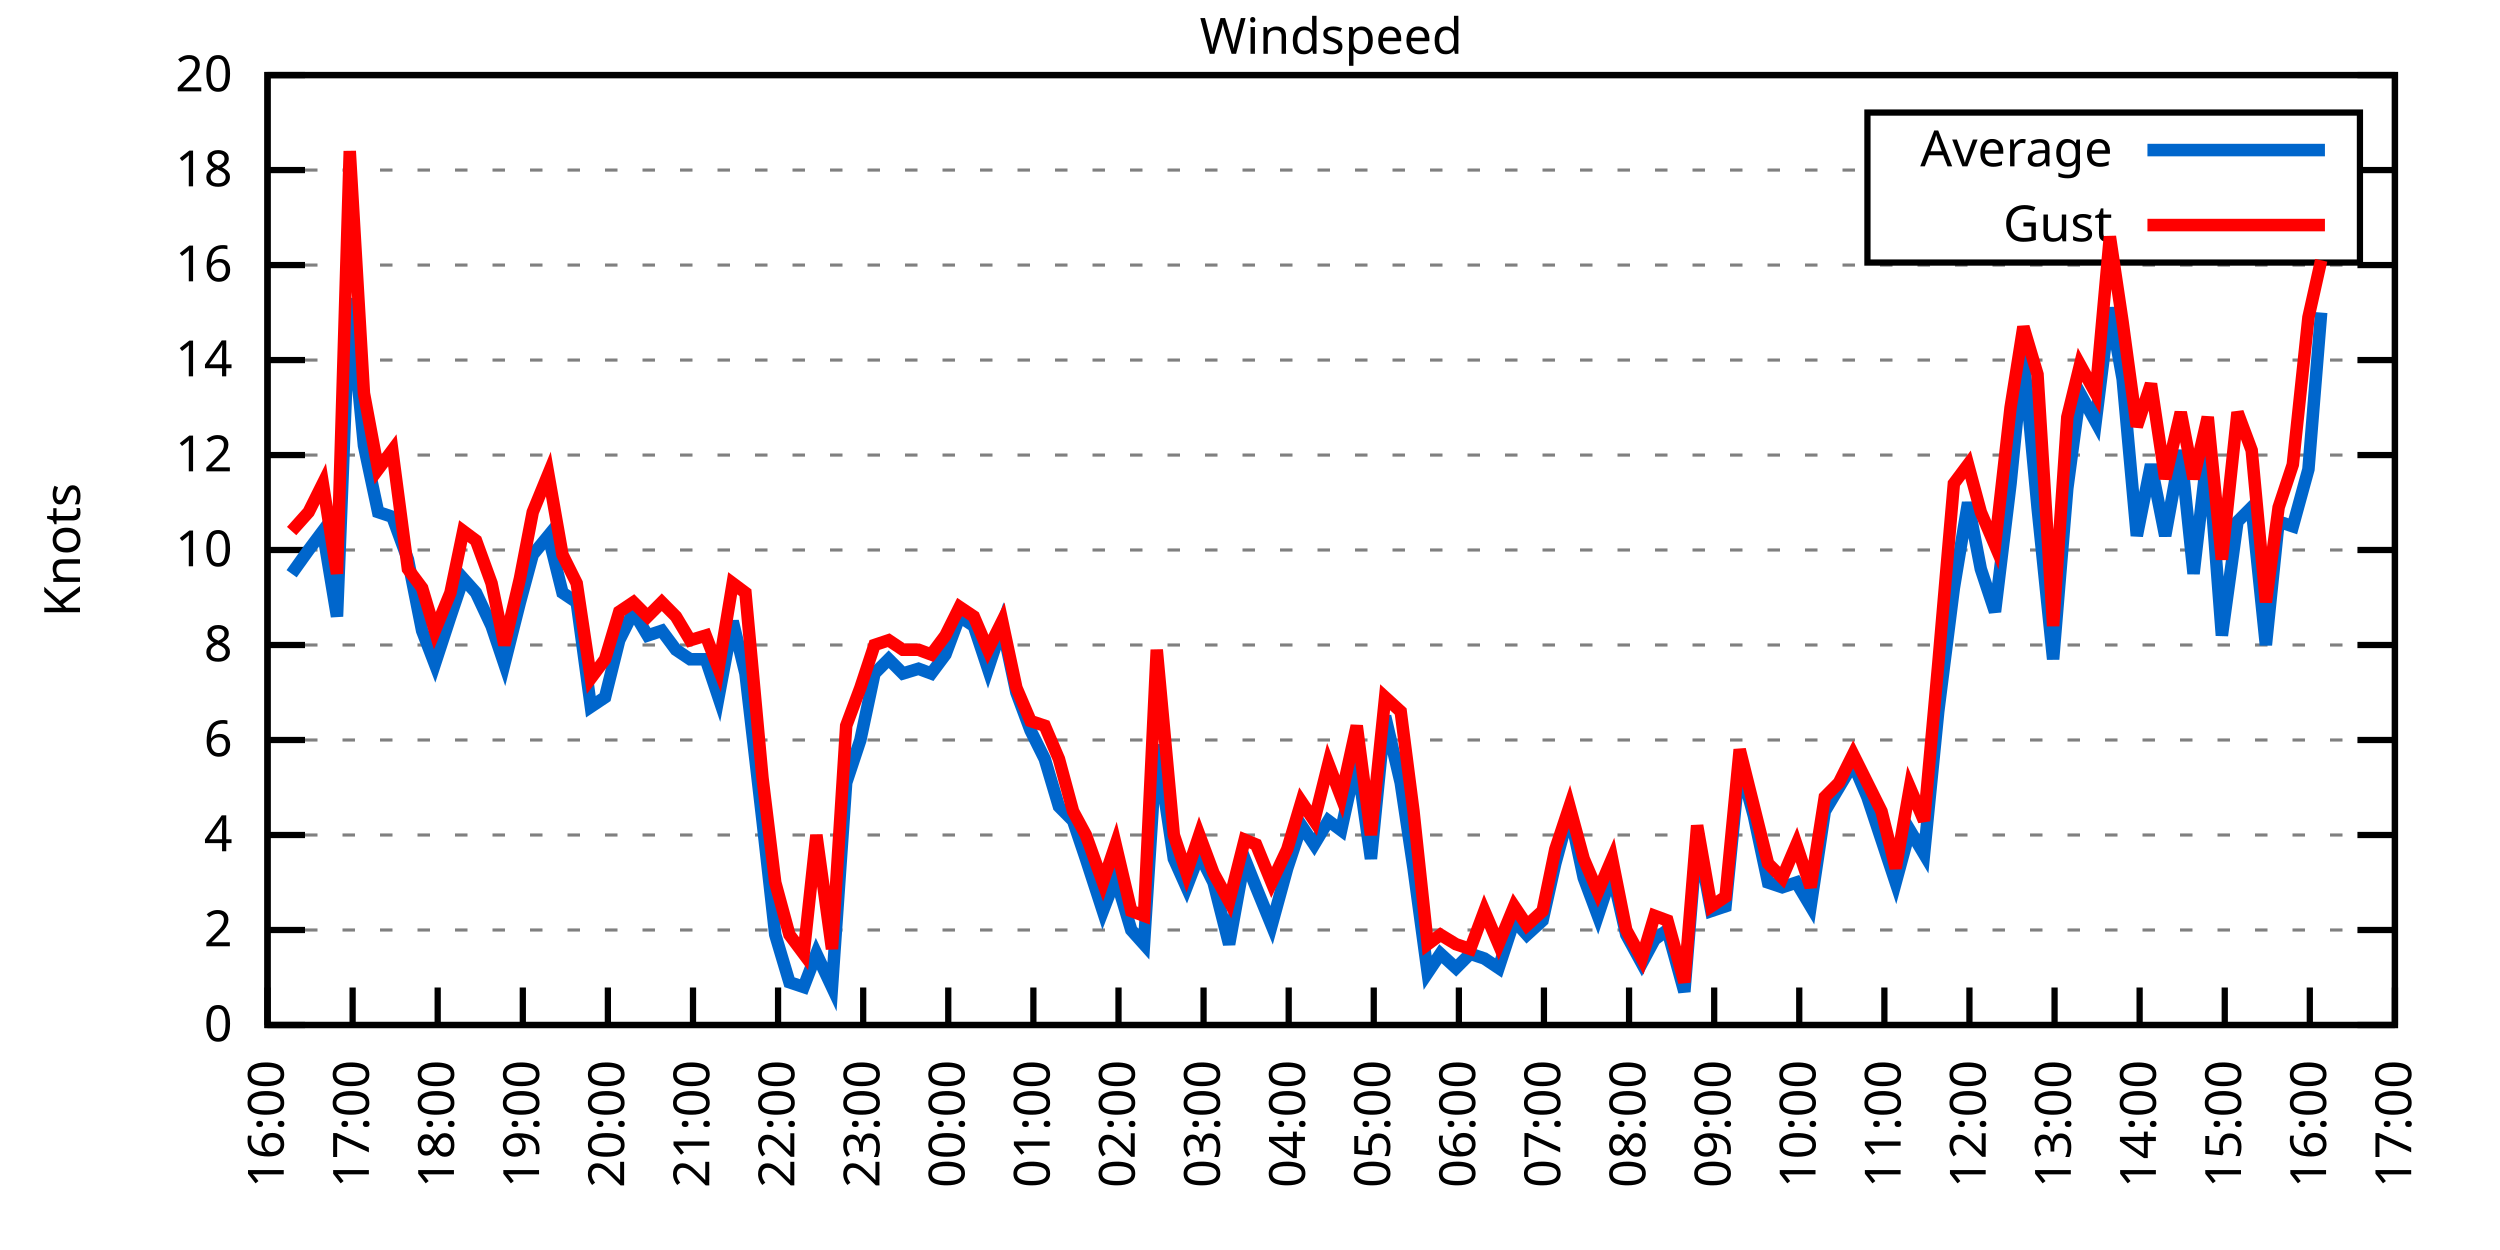
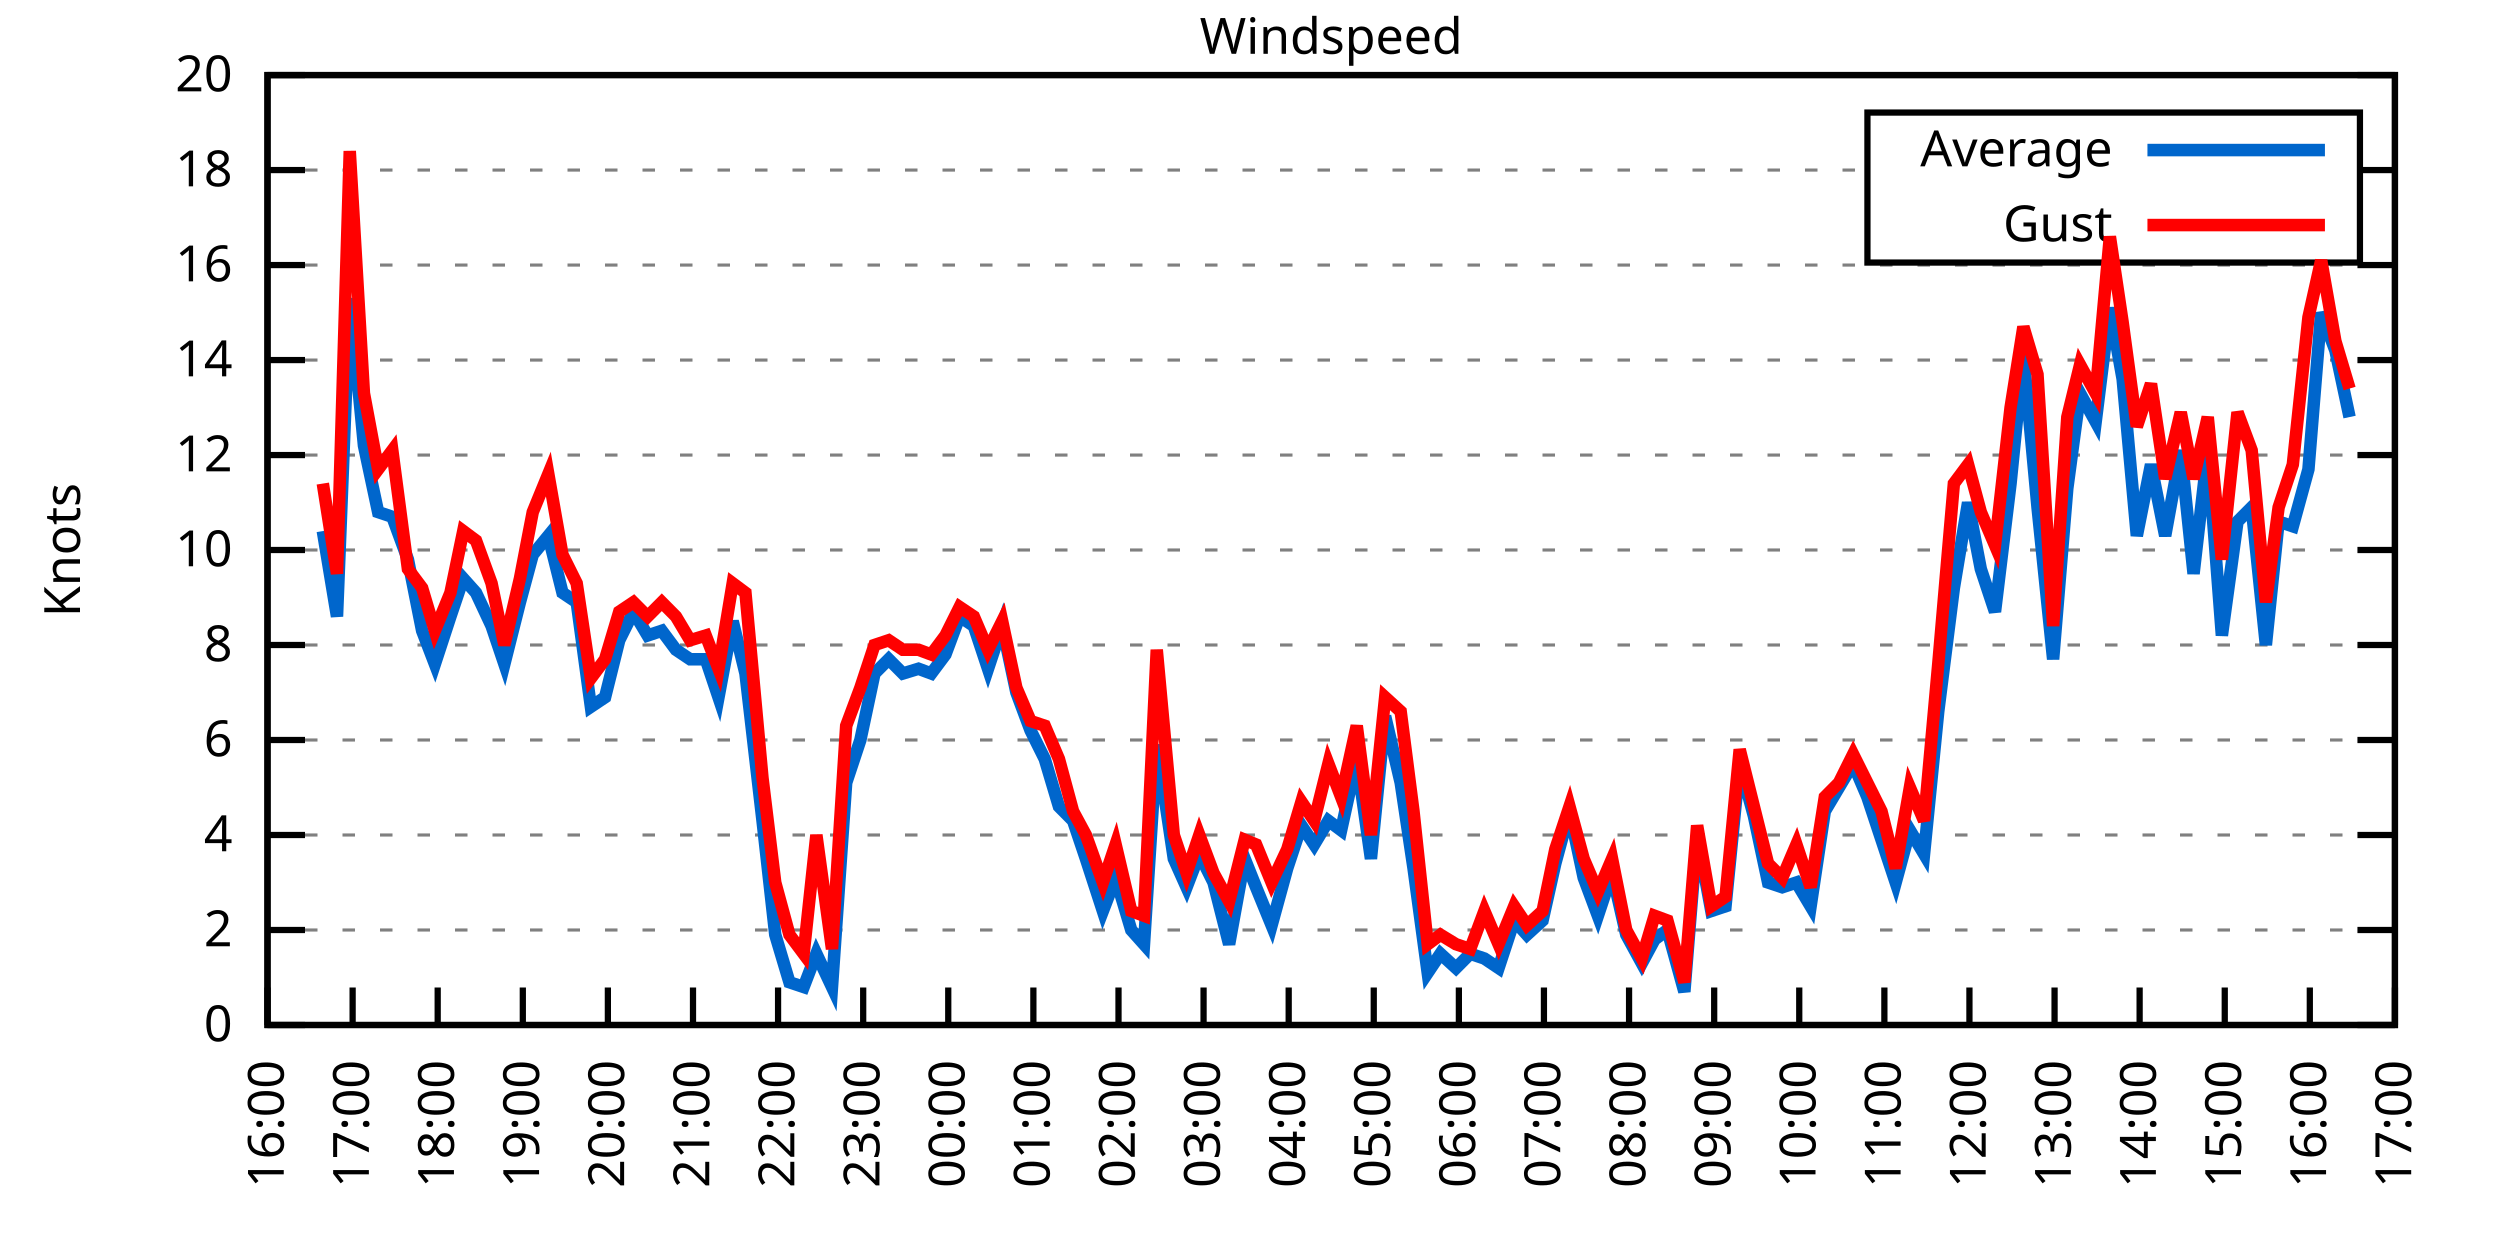
<svg xmlns="http://www.w3.org/2000/svg" xmlns:xlink="http://www.w3.org/1999/xlink" width="400" height="200" viewBox="0 0 400 200">
  <g id="gnuplot_canvas">
    <rect x="0" y="0" width="400" height="200" fill="none" />
    <defs>
      <circle id="gpDot" r="0.5" stroke-width="0.5" stroke="currentColor" />
      <path id="gpPt0" stroke-width="0.333" stroke="currentColor" d="M-1,0 h2 M0,-1 v2" />
      <path id="gpPt1" stroke-width="0.333" stroke="currentColor" d="M-1,-1 L1,1 M1,-1 L-1,1" />
      <path id="gpPt2" stroke-width="0.333" stroke="currentColor" d="M-1,0 L1,0 M0,-1 L0,1 M-1,-1 L1,1 M-1,1 L1,-1" />
      <rect id="gpPt3" stroke-width="0.333" stroke="currentColor" x="-1" y="-1" width="2" height="2" />
      <rect id="gpPt4" stroke-width="0.333" stroke="currentColor" fill="currentColor" x="-1" y="-1" width="2" height="2" />
      <circle id="gpPt5" stroke-width="0.333" stroke="currentColor" cx="0" cy="0" r="1" />
      <use xlink:href="#gpPt5" id="gpPt6" fill="currentColor" stroke="none" />
      <path id="gpPt7" stroke-width="0.333" stroke="currentColor" d="M0,-1.33 L-1.33,0.67 L1.33,0.67 z" />
      <use xlink:href="#gpPt7" id="gpPt8" fill="currentColor" stroke="none" />
      <use xlink:href="#gpPt7" id="gpPt9" stroke="currentColor" transform="rotate(180)" />
      <use xlink:href="#gpPt9" id="gpPt10" fill="currentColor" stroke="none" />
      <use xlink:href="#gpPt3" id="gpPt11" stroke="currentColor" transform="rotate(45)" />
      <use xlink:href="#gpPt11" id="gpPt12" fill="currentColor" stroke="none" />
      <path id="gpPt13" stroke-width="0.333" stroke="currentColor" d="M0,1.330 L1.265,0.411 L0.782,-1.067 L-0.782,-1.076 L-1.265,0.411 z" />
      <use xlink:href="#gpPt13" id="gpPt14" fill="currentColor" stroke="none" />
      <filter id="textbox" filterUnits="objectBoundingBox" x="0" y="0" height="1" width="1">
        <feFlood flood-color="white" flood-opacity="1" result="bgnd" />
        <feComposite in="SourceGraphic" in2="bgnd" operator="atop" />
      </filter>
      <filter id="greybox" filterUnits="objectBoundingBox" x="0" y="0" height="1" width="1">
        <feFlood flood-color="lightgrey" flood-opacity="1" result="grey" />
        <feComposite in="SourceGraphic" in2="grey" operator="atop" />
      </filter>
    </defs>
    <g fill="none" color="white" stroke="currentColor" stroke-width="1.00" stroke-linecap="butt" stroke-linejoin="miter">
</g>
    <g fill="none" color="black" stroke="currentColor" stroke-width="1.00" stroke-linecap="butt" stroke-linejoin="miter">
      <g stroke="none" shape-rendering="crispEdges">
        <polygon fill="rgb(255, 255, 255)" points="42.80,164.00 383.18,164.00 383.18,12.02 42.80,12.02 " />
      </g>
    </g>
    <g fill="none" color="black" stroke="currentColor" stroke-width="1.00" stroke-linecap="butt" stroke-linejoin="miter">
</g>
    <g fill="none" color="black" stroke="black" stroke-width="0.50" stroke-linecap="butt" stroke-linejoin="miter">
</g>
    <g fill="none" color="gray" stroke="currentColor" stroke-width="0.50" stroke-linecap="butt" stroke-linejoin="miter">
      <path stroke="gray" stroke-dasharray="2,4" class="gridline" d="M42.80,164.00 L383.19,164.00  " />
    </g>
    <g fill="none" color="gray" stroke="gray" stroke-width="1.00" stroke-linecap="butt" stroke-linejoin="miter">
</g>
    <g fill="none" color="black" stroke="currentColor" stroke-width="1.00" stroke-linecap="butt" stroke-linejoin="miter">
      <path stroke="black" d="M42.80,164.00 L48.80,164.00 M383.19,164.00 L377.19,164.00  " />
      <g transform="translate(37.20,166.60)" stroke="none" fill="black" font-family="Sans" font-size="8.00" text-anchor="end">
        <text>
          <tspan font-family="Sans"> 0</tspan>
        </text>
      </g>
    </g>
    <g fill="none" color="black" stroke="currentColor" stroke-width="1.00" stroke-linecap="butt" stroke-linejoin="miter">
</g>
    <g fill="none" color="black" stroke="black" stroke-width="0.50" stroke-linecap="butt" stroke-linejoin="miter">
</g>
    <g fill="none" color="gray" stroke="currentColor" stroke-width="0.50" stroke-linecap="butt" stroke-linejoin="miter">
      <path stroke="gray" stroke-dasharray="2,4" class="gridline" d="M42.80,148.80 L383.19,148.80  " />
    </g>
    <g fill="none" color="gray" stroke="gray" stroke-width="1.00" stroke-linecap="butt" stroke-linejoin="miter">
</g>
    <g fill="none" color="black" stroke="currentColor" stroke-width="1.00" stroke-linecap="butt" stroke-linejoin="miter">
      <path stroke="black" d="M42.80,148.80 L48.80,148.80 M383.19,148.80 L377.19,148.80  " />
      <g transform="translate(37.20,151.40)" stroke="none" fill="black" font-family="Sans" font-size="8.00" text-anchor="end">
        <text>
          <tspan font-family="Sans"> 2</tspan>
        </text>
      </g>
    </g>
    <g fill="none" color="black" stroke="currentColor" stroke-width="1.00" stroke-linecap="butt" stroke-linejoin="miter">
</g>
    <g fill="none" color="black" stroke="black" stroke-width="0.50" stroke-linecap="butt" stroke-linejoin="miter">
</g>
    <g fill="none" color="gray" stroke="currentColor" stroke-width="0.50" stroke-linecap="butt" stroke-linejoin="miter">
      <path stroke="gray" stroke-dasharray="2,4" class="gridline" d="M42.80,133.60 L383.19,133.60  " />
    </g>
    <g fill="none" color="gray" stroke="gray" stroke-width="1.00" stroke-linecap="butt" stroke-linejoin="miter">
</g>
    <g fill="none" color="black" stroke="currentColor" stroke-width="1.00" stroke-linecap="butt" stroke-linejoin="miter">
      <path stroke="black" d="M42.80,133.60 L48.80,133.60 M383.19,133.60 L377.19,133.60  " />
      <g transform="translate(37.20,136.20)" stroke="none" fill="black" font-family="Sans" font-size="8.00" text-anchor="end">
        <text>
          <tspan font-family="Sans"> 4</tspan>
        </text>
      </g>
    </g>
    <g fill="none" color="black" stroke="currentColor" stroke-width="1.00" stroke-linecap="butt" stroke-linejoin="miter">
</g>
    <g fill="none" color="black" stroke="black" stroke-width="0.50" stroke-linecap="butt" stroke-linejoin="miter">
</g>
    <g fill="none" color="gray" stroke="currentColor" stroke-width="0.50" stroke-linecap="butt" stroke-linejoin="miter">
      <path stroke="gray" stroke-dasharray="2,4" class="gridline" d="M42.80,118.40 L383.19,118.40  " />
    </g>
    <g fill="none" color="gray" stroke="gray" stroke-width="1.00" stroke-linecap="butt" stroke-linejoin="miter">
</g>
    <g fill="none" color="black" stroke="currentColor" stroke-width="1.00" stroke-linecap="butt" stroke-linejoin="miter">
      <path stroke="black" d="M42.80,118.40 L48.80,118.40 M383.19,118.40 L377.19,118.40  " />
      <g transform="translate(37.20,121.00)" stroke="none" fill="black" font-family="Sans" font-size="8.00" text-anchor="end">
        <text>
          <tspan font-family="Sans"> 6</tspan>
        </text>
      </g>
    </g>
    <g fill="none" color="black" stroke="currentColor" stroke-width="1.00" stroke-linecap="butt" stroke-linejoin="miter">
</g>
    <g fill="none" color="black" stroke="black" stroke-width="0.50" stroke-linecap="butt" stroke-linejoin="miter">
</g>
    <g fill="none" color="gray" stroke="currentColor" stroke-width="0.50" stroke-linecap="butt" stroke-linejoin="miter">
      <path stroke="gray" stroke-dasharray="2,4" class="gridline" d="M42.80,103.20 L383.19,103.20  " />
    </g>
    <g fill="none" color="gray" stroke="gray" stroke-width="1.00" stroke-linecap="butt" stroke-linejoin="miter">
</g>
    <g fill="none" color="black" stroke="currentColor" stroke-width="1.00" stroke-linecap="butt" stroke-linejoin="miter">
      <path stroke="black" d="M42.80,103.20 L48.80,103.20 M383.19,103.20 L377.19,103.20  " />
      <g transform="translate(37.20,105.80)" stroke="none" fill="black" font-family="Sans" font-size="8.00" text-anchor="end">
        <text>
          <tspan font-family="Sans"> 8</tspan>
        </text>
      </g>
    </g>
    <g fill="none" color="black" stroke="currentColor" stroke-width="1.00" stroke-linecap="butt" stroke-linejoin="miter">
</g>
    <g fill="none" color="black" stroke="black" stroke-width="0.50" stroke-linecap="butt" stroke-linejoin="miter">
</g>
    <g fill="none" color="gray" stroke="currentColor" stroke-width="0.50" stroke-linecap="butt" stroke-linejoin="miter">
      <path stroke="gray" stroke-dasharray="2,4" class="gridline" d="M42.80,88.00 L383.19,88.00  " />
    </g>
    <g fill="none" color="gray" stroke="gray" stroke-width="1.00" stroke-linecap="butt" stroke-linejoin="miter">
</g>
    <g fill="none" color="black" stroke="currentColor" stroke-width="1.00" stroke-linecap="butt" stroke-linejoin="miter">
      <path stroke="black" d="M42.80,88.00 L48.80,88.00 M383.19,88.00 L377.19,88.00  " />
      <g transform="translate(37.20,90.60)" stroke="none" fill="black" font-family="Sans" font-size="8.00" text-anchor="end">
        <text>
          <tspan font-family="Sans"> 10</tspan>
        </text>
      </g>
    </g>
    <g fill="none" color="black" stroke="currentColor" stroke-width="1.00" stroke-linecap="butt" stroke-linejoin="miter">
</g>
    <g fill="none" color="black" stroke="black" stroke-width="0.50" stroke-linecap="butt" stroke-linejoin="miter">
</g>
    <g fill="none" color="gray" stroke="currentColor" stroke-width="0.50" stroke-linecap="butt" stroke-linejoin="miter">
      <path stroke="gray" stroke-dasharray="2,4" class="gridline" d="M42.80,72.81 L383.19,72.81  " />
    </g>
    <g fill="none" color="gray" stroke="gray" stroke-width="1.00" stroke-linecap="butt" stroke-linejoin="miter">
</g>
    <g fill="none" color="black" stroke="currentColor" stroke-width="1.00" stroke-linecap="butt" stroke-linejoin="miter">
      <path stroke="black" d="M42.80,72.81 L48.80,72.81 M383.19,72.81 L377.19,72.81  " />
      <g transform="translate(37.20,75.41)" stroke="none" fill="black" font-family="Sans" font-size="8.00" text-anchor="end">
        <text>
          <tspan font-family="Sans"> 12</tspan>
        </text>
      </g>
    </g>
    <g fill="none" color="black" stroke="currentColor" stroke-width="1.00" stroke-linecap="butt" stroke-linejoin="miter">
</g>
    <g fill="none" color="black" stroke="black" stroke-width="0.50" stroke-linecap="butt" stroke-linejoin="miter">
</g>
    <g fill="none" color="gray" stroke="currentColor" stroke-width="0.50" stroke-linecap="butt" stroke-linejoin="miter">
      <path stroke="gray" stroke-dasharray="2,4" class="gridline" d="M42.80,57.61 L383.19,57.61  " />
    </g>
    <g fill="none" color="gray" stroke="gray" stroke-width="1.00" stroke-linecap="butt" stroke-linejoin="miter">
</g>
    <g fill="none" color="black" stroke="currentColor" stroke-width="1.00" stroke-linecap="butt" stroke-linejoin="miter">
      <path stroke="black" d="M42.80,57.61 L48.80,57.61 M383.19,57.61 L377.19,57.61  " />
      <g transform="translate(37.20,60.21)" stroke="none" fill="black" font-family="Sans" font-size="8.00" text-anchor="end">
        <text>
          <tspan font-family="Sans"> 14</tspan>
        </text>
      </g>
    </g>
    <g fill="none" color="black" stroke="currentColor" stroke-width="1.00" stroke-linecap="butt" stroke-linejoin="miter">
</g>
    <g fill="none" color="black" stroke="black" stroke-width="0.50" stroke-linecap="butt" stroke-linejoin="miter">
</g>
    <g fill="none" color="gray" stroke="currentColor" stroke-width="0.50" stroke-linecap="butt" stroke-linejoin="miter">
      <path stroke="gray" stroke-dasharray="2,4" class="gridline" d="M42.80,42.41 L383.19,42.41  " />
    </g>
    <g fill="none" color="gray" stroke="gray" stroke-width="1.00" stroke-linecap="butt" stroke-linejoin="miter">
</g>
    <g fill="none" color="black" stroke="currentColor" stroke-width="1.00" stroke-linecap="butt" stroke-linejoin="miter">
      <path stroke="black" d="M42.80,42.41 L48.80,42.41 M383.19,42.41 L377.19,42.41  " />
      <g transform="translate(37.20,45.01)" stroke="none" fill="black" font-family="Sans" font-size="8.00" text-anchor="end">
        <text>
          <tspan font-family="Sans"> 16</tspan>
        </text>
      </g>
    </g>
    <g fill="none" color="black" stroke="currentColor" stroke-width="1.00" stroke-linecap="butt" stroke-linejoin="miter">
</g>
    <g fill="none" color="black" stroke="black" stroke-width="0.50" stroke-linecap="butt" stroke-linejoin="miter">
</g>
    <g fill="none" color="gray" stroke="currentColor" stroke-width="0.50" stroke-linecap="butt" stroke-linejoin="miter">
      <path stroke="gray" stroke-dasharray="2,4" class="gridline" d="M42.80,27.21 L298.79,27.21 M377.59,27.21 L383.19,27.21  " />
    </g>
    <g fill="none" color="gray" stroke="gray" stroke-width="1.00" stroke-linecap="butt" stroke-linejoin="miter">
</g>
    <g fill="none" color="black" stroke="currentColor" stroke-width="1.00" stroke-linecap="butt" stroke-linejoin="miter">
      <path stroke="black" d="M42.80,27.21 L48.80,27.21 M383.19,27.21 L377.19,27.21  " />
      <g transform="translate(37.20,29.81)" stroke="none" fill="black" font-family="Sans" font-size="8.00" text-anchor="end">
        <text>
          <tspan font-family="Sans"> 18</tspan>
        </text>
      </g>
    </g>
    <g fill="none" color="black" stroke="currentColor" stroke-width="1.00" stroke-linecap="butt" stroke-linejoin="miter">
</g>
    <g fill="none" color="black" stroke="black" stroke-width="0.50" stroke-linecap="butt" stroke-linejoin="miter">
</g>
    <g fill="none" color="gray" stroke="currentColor" stroke-width="0.50" stroke-linecap="butt" stroke-linejoin="miter">
      <path stroke="gray" stroke-dasharray="2,4" class="gridline" d="M42.80,12.01 L383.19,12.01  " />
    </g>
    <g fill="none" color="gray" stroke="gray" stroke-width="1.00" stroke-linecap="butt" stroke-linejoin="miter">
</g>
    <g fill="none" color="black" stroke="currentColor" stroke-width="1.00" stroke-linecap="butt" stroke-linejoin="miter">
      <path stroke="black" d="M42.80,12.01 L48.80,12.01 M383.19,12.01 L377.19,12.01  " />
      <g transform="translate(37.20,14.61)" stroke="none" fill="black" font-family="Sans" font-size="8.00" text-anchor="end">
        <text>
          <tspan font-family="Sans"> 20</tspan>
        </text>
      </g>
    </g>
    <g fill="none" color="black" stroke="currentColor" stroke-width="1.00" stroke-linecap="butt" stroke-linejoin="miter">
      <path stroke="black" d="M42.80,164.00 L42.80,158.00  " />
      <g transform="translate(45.40,169.60) rotate(270.00)" stroke="none" fill="black" font-family="Sans" font-size="8.00" text-anchor="end">
        <text>
          <tspan font-family="Sans">16:00</tspan>
        </text>
      </g>
    </g>
    <g fill="none" color="black" stroke="currentColor" stroke-width="1.00" stroke-linecap="butt" stroke-linejoin="miter">
      <path stroke="black" d="M56.42,164.00 L56.42,158.00  " />
      <g transform="translate(59.02,169.60) rotate(270.00)" stroke="none" fill="black" font-family="Sans" font-size="8.00" text-anchor="end">
        <text>
          <tspan font-family="Sans">17:00</tspan>
        </text>
      </g>
    </g>
    <g fill="none" color="black" stroke="currentColor" stroke-width="1.00" stroke-linecap="butt" stroke-linejoin="miter">
      <path stroke="black" d="M70.03,164.00 L70.03,158.00  " />
      <g transform="translate(72.63,169.60) rotate(270.00)" stroke="none" fill="black" font-family="Sans" font-size="8.00" text-anchor="end">
        <text>
          <tspan font-family="Sans">18:00</tspan>
        </text>
      </g>
    </g>
    <g fill="none" color="black" stroke="currentColor" stroke-width="1.00" stroke-linecap="butt" stroke-linejoin="miter">
      <path stroke="black" d="M83.65,164.00 L83.65,158.00  " />
      <g transform="translate(86.25,169.60) rotate(270.00)" stroke="none" fill="black" font-family="Sans" font-size="8.00" text-anchor="end">
        <text>
          <tspan font-family="Sans">19:00</tspan>
        </text>
      </g>
    </g>
    <g fill="none" color="black" stroke="currentColor" stroke-width="1.00" stroke-linecap="butt" stroke-linejoin="miter">
      <path stroke="black" d="M97.26,164.00 L97.26,158.00  " />
      <g transform="translate(99.86,169.60) rotate(270.00)" stroke="none" fill="black" font-family="Sans" font-size="8.00" text-anchor="end">
        <text>
          <tspan font-family="Sans">20:00</tspan>
        </text>
      </g>
    </g>
    <g fill="none" color="black" stroke="currentColor" stroke-width="1.00" stroke-linecap="butt" stroke-linejoin="miter">
      <path stroke="black" d="M110.88,164.00 L110.88,158.00  " />
      <g transform="translate(113.48,169.60) rotate(270.00)" stroke="none" fill="black" font-family="Sans" font-size="8.00" text-anchor="end">
        <text>
          <tspan font-family="Sans">21:00</tspan>
        </text>
      </g>
    </g>
    <g fill="none" color="black" stroke="currentColor" stroke-width="1.00" stroke-linecap="butt" stroke-linejoin="miter">
      <path stroke="black" d="M124.49,164.00 L124.49,158.00  " />
      <g transform="translate(127.09,169.60) rotate(270.00)" stroke="none" fill="black" font-family="Sans" font-size="8.00" text-anchor="end">
        <text>
          <tspan font-family="Sans">22:00</tspan>
        </text>
      </g>
    </g>
    <g fill="none" color="black" stroke="currentColor" stroke-width="1.00" stroke-linecap="butt" stroke-linejoin="miter">
      <path stroke="black" d="M138.11,164.00 L138.11,158.00  " />
      <g transform="translate(140.71,169.60) rotate(270.00)" stroke="none" fill="black" font-family="Sans" font-size="8.00" text-anchor="end">
        <text>
          <tspan font-family="Sans">23:00</tspan>
        </text>
      </g>
    </g>
    <g fill="none" color="black" stroke="currentColor" stroke-width="1.00" stroke-linecap="butt" stroke-linejoin="miter">
      <path stroke="black" d="M151.72,164.00 L151.72,158.00  " />
      <g transform="translate(154.32,169.60) rotate(270.00)" stroke="none" fill="black" font-family="Sans" font-size="8.00" text-anchor="end">
        <text>
          <tspan font-family="Sans">00:00</tspan>
        </text>
      </g>
    </g>
    <g fill="none" color="black" stroke="currentColor" stroke-width="1.00" stroke-linecap="butt" stroke-linejoin="miter">
      <path stroke="black" d="M165.34,164.00 L165.34,158.00  " />
      <g transform="translate(167.94,169.60) rotate(270.00)" stroke="none" fill="black" font-family="Sans" font-size="8.00" text-anchor="end">
        <text>
          <tspan font-family="Sans">01:00</tspan>
        </text>
      </g>
    </g>
    <g fill="none" color="black" stroke="currentColor" stroke-width="1.00" stroke-linecap="butt" stroke-linejoin="miter">
      <path stroke="black" d="M178.96,164.00 L178.96,158.00  " />
      <g transform="translate(181.56,169.60) rotate(270.00)" stroke="none" fill="black" font-family="Sans" font-size="8.00" text-anchor="end">
        <text>
          <tspan font-family="Sans">02:00</tspan>
        </text>
      </g>
    </g>
    <g fill="none" color="black" stroke="currentColor" stroke-width="1.00" stroke-linecap="butt" stroke-linejoin="miter">
      <path stroke="black" d="M192.57,164.00 L192.57,158.00  " />
      <g transform="translate(195.17,169.60) rotate(270.00)" stroke="none" fill="black" font-family="Sans" font-size="8.00" text-anchor="end">
        <text>
          <tspan font-family="Sans">03:00</tspan>
        </text>
      </g>
    </g>
    <g fill="none" color="black" stroke="currentColor" stroke-width="1.00" stroke-linecap="butt" stroke-linejoin="miter">
      <path stroke="black" d="M206.19,164.00 L206.19,158.00  " />
      <g transform="translate(208.79,169.60) rotate(270.00)" stroke="none" fill="black" font-family="Sans" font-size="8.00" text-anchor="end">
        <text>
          <tspan font-family="Sans">04:00</tspan>
        </text>
      </g>
    </g>
    <g fill="none" color="black" stroke="currentColor" stroke-width="1.00" stroke-linecap="butt" stroke-linejoin="miter">
      <path stroke="black" d="M219.80,164.00 L219.80,158.00  " />
      <g transform="translate(222.40,169.60) rotate(270.00)" stroke="none" fill="black" font-family="Sans" font-size="8.00" text-anchor="end">
        <text>
          <tspan font-family="Sans">05:00</tspan>
        </text>
      </g>
    </g>
    <g fill="none" color="black" stroke="currentColor" stroke-width="1.00" stroke-linecap="butt" stroke-linejoin="miter">
      <path stroke="black" d="M233.42,164.00 L233.42,158.00  " />
      <g transform="translate(236.02,169.60) rotate(270.00)" stroke="none" fill="black" font-family="Sans" font-size="8.00" text-anchor="end">
        <text>
          <tspan font-family="Sans">06:00</tspan>
        </text>
      </g>
    </g>
    <g fill="none" color="black" stroke="currentColor" stroke-width="1.00" stroke-linecap="butt" stroke-linejoin="miter">
      <path stroke="black" d="M247.03,164.00 L247.03,158.00  " />
      <g transform="translate(249.63,169.60) rotate(270.00)" stroke="none" fill="black" font-family="Sans" font-size="8.00" text-anchor="end">
        <text>
          <tspan font-family="Sans">07:00</tspan>
        </text>
      </g>
    </g>
    <g fill="none" color="black" stroke="currentColor" stroke-width="1.00" stroke-linecap="butt" stroke-linejoin="miter">
      <path stroke="black" d="M260.65,164.00 L260.65,158.00  " />
      <g transform="translate(263.25,169.60) rotate(270.00)" stroke="none" fill="black" font-family="Sans" font-size="8.00" text-anchor="end">
        <text>
          <tspan font-family="Sans">08:00</tspan>
        </text>
      </g>
    </g>
    <g fill="none" color="black" stroke="currentColor" stroke-width="1.00" stroke-linecap="butt" stroke-linejoin="miter">
      <path stroke="black" d="M274.27,164.00 L274.27,158.00  " />
      <g transform="translate(276.87,169.60) rotate(270.00)" stroke="none" fill="black" font-family="Sans" font-size="8.00" text-anchor="end">
        <text>
          <tspan font-family="Sans">09:00</tspan>
        </text>
      </g>
    </g>
    <g fill="none" color="black" stroke="currentColor" stroke-width="1.00" stroke-linecap="butt" stroke-linejoin="miter">
      <path stroke="black" d="M287.88,164.00 L287.88,158.00  " />
      <g transform="translate(290.48,169.60) rotate(270.00)" stroke="none" fill="black" font-family="Sans" font-size="8.00" text-anchor="end">
        <text>
          <tspan font-family="Sans">10:00</tspan>
        </text>
      </g>
    </g>
    <g fill="none" color="black" stroke="currentColor" stroke-width="1.00" stroke-linecap="butt" stroke-linejoin="miter">
      <path stroke="black" d="M301.50,164.00 L301.50,158.00  " />
      <g transform="translate(304.10,169.60) rotate(270.00)" stroke="none" fill="black" font-family="Sans" font-size="8.00" text-anchor="end">
        <text>
          <tspan font-family="Sans">11:00</tspan>
        </text>
      </g>
    </g>
    <g fill="none" color="black" stroke="currentColor" stroke-width="1.00" stroke-linecap="butt" stroke-linejoin="miter">
      <path stroke="black" d="M315.11,164.00 L315.11,158.00  " />
      <g transform="translate(317.71,169.60) rotate(270.00)" stroke="none" fill="black" font-family="Sans" font-size="8.00" text-anchor="end">
        <text>
          <tspan font-family="Sans">12:00</tspan>
        </text>
      </g>
    </g>
    <g fill="none" color="black" stroke="currentColor" stroke-width="1.00" stroke-linecap="butt" stroke-linejoin="miter">
      <path stroke="black" d="M328.73,164.00 L328.73,158.00  " />
      <g transform="translate(331.33,169.60) rotate(270.00)" stroke="none" fill="black" font-family="Sans" font-size="8.00" text-anchor="end">
        <text>
          <tspan font-family="Sans">13:00</tspan>
        </text>
      </g>
    </g>
    <g fill="none" color="black" stroke="currentColor" stroke-width="1.00" stroke-linecap="butt" stroke-linejoin="miter">
      <path stroke="black" d="M342.34,164.00 L342.34,158.00  " />
      <g transform="translate(344.94,169.60) rotate(270.00)" stroke="none" fill="black" font-family="Sans" font-size="8.00" text-anchor="end">
        <text>
          <tspan font-family="Sans">14:00</tspan>
        </text>
      </g>
    </g>
    <g fill="none" color="black" stroke="currentColor" stroke-width="1.00" stroke-linecap="butt" stroke-linejoin="miter">
      <path stroke="black" d="M355.96,164.00 L355.96,158.00  " />
      <g transform="translate(358.56,169.60) rotate(270.00)" stroke="none" fill="black" font-family="Sans" font-size="8.00" text-anchor="end">
        <text>
          <tspan font-family="Sans">15:00</tspan>
        </text>
      </g>
    </g>
    <g fill="none" color="black" stroke="currentColor" stroke-width="1.00" stroke-linecap="butt" stroke-linejoin="miter">
      <path stroke="black" d="M369.57,164.00 L369.57,158.00  " />
      <g transform="translate(372.17,169.60) rotate(270.00)" stroke="none" fill="black" font-family="Sans" font-size="8.00" text-anchor="end">
        <text>
          <tspan font-family="Sans">16:00</tspan>
        </text>
      </g>
    </g>
    <g fill="none" color="black" stroke="currentColor" stroke-width="1.00" stroke-linecap="butt" stroke-linejoin="miter">
      <path stroke="black" d="M383.19,164.00 L383.19,158.00  " />
      <g transform="translate(385.79,169.60) rotate(270.00)" stroke="none" fill="black" font-family="Sans" font-size="8.00" text-anchor="end">
        <text>
          <tspan font-family="Sans">17:00</tspan>
        </text>
      </g>
    </g>
    <g fill="none" color="black" stroke="currentColor" stroke-width="1.00" stroke-linecap="butt" stroke-linejoin="miter">
</g>
    <g fill="none" color="black" stroke="currentColor" stroke-width="1.00" stroke-linecap="butt" stroke-linejoin="miter">
      <path stroke="black" d="M42.80,12.01 L42.80,164.00 L383.19,164.00 L383.19,12.01 L42.80,12.01 Z  " />
    </g>
    <g fill="none" color="black" stroke="currentColor" stroke-width="1.00" stroke-linecap="butt" stroke-linejoin="miter">
</g>
    <g fill="none" color="black" stroke="currentColor" stroke-width="1.00" stroke-linecap="butt" stroke-linejoin="miter">
      <path stroke="black" d="M298.79,42.01 L298.79,18.01 L377.59,18.01 L377.59,42.01 L298.79,42.01 Z  " />
    </g>
    <g id="Windspeed_plot_1">
      <g fill="none" color="white" stroke="black" stroke-width="2.00" stroke-linecap="butt" stroke-linejoin="miter">
</g>
      <g fill="none" color="black" stroke="currentColor" stroke-width="2.00" stroke-linecap="butt" stroke-linejoin="miter">
        <g transform="translate(337.99,26.61)" stroke="none" fill="black" font-family="Sans" font-size="8.00" text-anchor="end">
          <text>
            <tspan font-family="Sans">Average</tspan>
          </text>
        </g>
      </g>
      <g fill="none" color="black" stroke="currentColor" stroke-width="2.00" stroke-linecap="butt" stroke-linejoin="miter">
-         <path stroke="rgb(  0, 102, 204)" d="M343.59,24.01 L371.99,24.01 M46.66,91.80 L49.38,88.00 L51.65,84.97 L53.92,98.64 L55.96,47.73 L58.23,71.29   L60.50,81.93 L62.77,82.69 L65.27,89.52 L67.54,100.92 L69.58,106.24 L72.07,98.64 L74.12,92.56 L76.16,94.84   L78.65,100.16 L80.70,106.24 L83.19,96.36 L85.24,88.76 L87.73,85.73 L90.00,94.84 L92.27,96.36 L94.54,113.08   L96.81,111.56 L99.08,102.44 L101.35,97.88 L103.62,101.68 L105.89,100.92 L108.15,103.96 L110.42,105.48 L112.92,105.48   L114.96,111.56 L117.23,99.40 L119.27,107.76 L122.00,131.32 L124.04,149.56 L126.31,157.16 L128.58,157.92 L130.62,152.60   L133.12,157.92 L135.39,125.24 L137.66,118.40 L139.92,107.76 L142.19,105.48 L144.46,107.76 L146.96,107.00 L149.00,107.76   L151.27,104.72 L153.54,98.64 L155.81,100.16 L158.08,107.00 L160.35,100.16 L162.62,110.80 L164.89,116.88 L167.16,121.44   L169.43,129.04 L171.69,131.32 L173.74,137.40 L176.46,145.76 L178.50,140.44 L181.00,148.80 L183.04,151.08 L185.08,119.16   L187.81,137.40 L189.85,141.96 L191.89,136.64 L194.16,141.20 L196.66,151.08 L199.15,137.40 L200.97,141.96 L203.46,148.04   L205.96,138.92 L208.23,132.08 L210.27,135.12 L212.54,131.32 L214.58,132.84 L217.08,121.44 L219.35,137.40 L221.62,114.60   L224.11,125.24 L226.16,138.92 L228.43,155.64 L230.47,152.60 L232.96,154.88 L235.23,152.60 L237.50,153.36 L239.77,154.88   L242.27,147.28 L244.31,149.56 L246.81,147.28 L248.85,138.16 L251.12,129.80 L253.39,140.44 L255.66,146.52 L257.93,139.68   L260.20,149.56 L262.69,154.12 L264.73,150.32 L266.78,148.80 L269.50,158.68 L271.54,133.60 L273.81,145.76 L276.08,145.00   L278.35,122.20 L280.62,130.56 L282.89,141.20 L285.16,141.96 L287.43,141.20 L289.70,145.00 L291.97,129.80 L294.23,126.00   L296.50,122.20 L298.77,127.52 L301.04,134.36 L303.31,141.20 L305.58,132.84 L307.85,136.64 L310.12,113.84 L312.62,94.08   L314.89,80.41 L316.93,91.04 L319.20,97.88 L321.69,77.37 L323.74,56.85 L326.00,81.17 L328.50,105.48 L330.77,78.13   L332.81,62.93 L335.31,67.49 L337.58,49.25 L339.62,60.65 L341.89,85.73 L344.16,74.33 L346.43,85.73 L348.92,72.05   L350.97,91.80 L353.24,72.05 L355.50,101.68 L358.00,83.45 L360.27,81.17 L362.54,103.20 L364.58,83.45 L366.85,84.21   L369.35,75.09 L371.39,50.01  " />
+         <path stroke="rgb(  0, 102, 204)" d="M343.59,24.01 L371.99,24.01 M51.65,84.97 L53.92,98.64 L55.96,47.73 L58.23,71.29 L60.50,81.93 L62.77,82.69   L65.27,89.52 L67.54,100.92 L69.58,106.24 L72.07,98.64 L74.12,92.56 L76.16,94.84 L78.65,100.16 L80.70,106.24   L83.19,96.36 L85.24,88.76 L87.73,85.73 L90.00,94.84 L92.27,96.36 L94.54,113.08 L96.81,111.56 L99.08,102.44   L101.35,97.88 L103.62,101.68 L105.89,100.92 L108.15,103.96 L110.42,105.48 L112.92,105.48 L114.96,111.56 L117.23,99.40   L119.27,107.76 L122.00,131.32 L124.04,149.56 L126.31,157.16 L128.58,157.92 L130.62,152.60 L133.12,157.92 L135.39,125.24   L137.66,118.40 L139.92,107.76 L142.19,105.48 L144.46,107.76 L146.96,107.00 L149.00,107.76 L151.27,104.72 L153.54,98.64   L155.81,100.16 L158.08,107.00 L160.35,100.16 L162.62,110.80 L164.89,116.88 L167.16,121.44 L169.43,129.04 L171.69,131.32   L173.74,137.40 L176.46,145.76 L178.50,140.44 L181.00,148.80 L183.04,151.08 L185.08,119.16 L187.81,137.40 L189.85,141.96   L191.89,136.64 L194.16,141.20 L196.66,151.08 L199.15,137.40 L200.97,141.96 L203.46,148.04 L205.96,138.92 L208.23,132.08   L210.27,135.12 L212.54,131.32 L214.58,132.84 L217.08,121.44 L219.35,137.40 L221.62,114.60 L224.11,125.24 L226.16,138.92   L228.43,155.64 L230.47,152.60 L232.96,154.88 L235.23,152.60 L237.50,153.36 L239.77,154.88 L242.27,147.28 L244.31,149.56   L246.81,147.28 L248.85,138.16 L251.12,129.80 L253.39,140.44 L255.66,146.52 L257.93,139.68 L260.20,149.56 L262.69,154.12   L264.73,150.32 L266.78,148.80 L269.50,158.68 L271.54,133.60 L273.81,145.76 L276.08,145.00 L278.35,122.20 L280.62,130.56   L282.89,141.20 L285.16,141.96 L287.43,141.20 L289.70,145.00 L291.97,129.80 L294.23,126.00 L296.50,122.20 L298.77,127.52   L301.04,134.36 L303.31,141.20 L305.58,132.84 L307.85,136.64 L310.12,113.84 L312.62,94.08 L314.89,80.41 L316.93,91.04   L319.20,97.88 L321.69,77.37 L323.74,56.85 L326.00,81.17 L328.50,105.48 L330.77,78.13 L332.81,62.93 L335.31,67.49   L337.58,49.25 L339.62,60.65 L341.89,85.73 L344.16,74.33 L346.43,85.73 L348.92,72.05 L350.97,91.80 L353.24,72.05   L355.50,101.68 L358.00,83.45 L360.27,81.17 L362.54,103.20 L364.58,83.45 L366.85,84.21 L369.35,75.09 L371.39,50.01   L373.66,56.09 L375.93,66.73  " />
      </g>
    </g>
    <g id="Windspeed_plot_2">
      <g fill="none" color="black" stroke="currentColor" stroke-width="2.00" stroke-linecap="butt" stroke-linejoin="miter">
        <g transform="translate(337.99,38.61)" stroke="none" fill="black" font-family="Sans" font-size="8.00" text-anchor="end">
          <text>
            <tspan font-family="Sans">Gust</tspan>
          </text>
        </g>
      </g>
      <g fill="none" color="black" stroke="currentColor" stroke-width="2.00" stroke-linecap="butt" stroke-linejoin="miter">
-         <path stroke="rgb(255,   0,   0)" d="M343.59,36.01 L371.99,36.01 M46.66,84.97 L49.38,81.93 L51.65,77.37 L53.92,91.80 L55.96,24.17 L58.23,62.93   L60.50,75.09 L62.77,72.05 L65.27,91.04 L67.54,94.08 L69.58,100.92 L72.07,94.84 L74.12,84.97 L76.16,86.49   L78.65,93.32 L80.70,103.20 L83.19,92.56 L85.24,81.93 L87.73,75.85 L90.00,88.76 L92.27,93.32 L94.54,108.52   L96.81,105.48 L99.08,97.88 L101.35,96.36 L103.62,98.64 L105.89,96.36 L108.15,98.64 L110.42,102.44 L112.92,101.68   L114.96,107.00 L117.23,93.32 L119.27,94.84 L122.00,124.48 L124.04,141.20 L126.31,149.56 L128.58,152.60 L130.62,133.60   L133.12,151.84 L135.39,116.12 L137.66,110.04 L139.92,103.20 L142.19,102.44 L144.46,103.96 L146.96,103.96 L149.00,104.72   L151.27,101.68 L153.54,97.12 L155.81,98.64 L158.08,103.96 L160.35,99.40 L162.62,110.04 L164.89,115.36 L167.16,116.12   L169.43,121.44 L171.69,129.80 L173.74,133.60 L176.46,141.20 L178.50,135.12 L181.00,145.76 L183.04,146.52 L185.08,103.96   L187.81,133.60 L189.85,139.68 L191.89,133.60 L194.16,139.68 L196.66,144.24 L199.15,134.36 L200.97,135.12 L203.46,141.20   L205.96,135.88 L208.23,128.28 L210.27,131.32 L212.54,122.20 L214.58,127.52 L217.08,116.12 L219.35,133.60 L221.62,111.56   L224.11,113.84 L226.16,129.80 L228.43,151.08 L230.47,149.56 L232.96,151.08 L235.23,151.84 L237.50,145.76 L239.77,151.08   L242.27,145.00 L244.31,148.04 L246.81,145.76 L248.85,135.88 L251.12,129.04 L253.39,137.40 L255.66,142.72 L257.93,137.40   L260.20,148.80 L262.69,153.36 L264.73,146.52 L266.78,147.28 L269.50,157.16 L271.54,132.08 L273.81,145.00 L276.08,143.48   L278.35,119.92 L280.62,129.04 L282.89,138.16 L285.16,140.44 L287.43,135.12 L289.70,141.96 L291.97,127.52 L294.23,125.24   L296.50,120.68 L298.77,125.24 L301.04,129.80 L303.31,138.92 L305.58,126.00 L307.85,131.32 L310.12,106.24 L312.62,77.37   L314.89,74.33 L316.93,81.93 L319.20,87.25 L321.69,65.21 L323.74,52.29 L326.00,59.89 L328.50,100.16 L330.77,66.73   L332.81,58.37 L335.31,62.93 L337.58,37.85 L339.62,51.53 L341.89,68.25 L344.16,61.41 L346.43,76.61 L348.92,65.97   L350.97,76.61 L353.24,66.73 L355.50,89.52 L358.00,65.97 L360.27,72.05 L362.54,96.36 L364.58,81.17 L366.85,74.33   L369.35,50.77 L371.39,41.65  " />
+         <path stroke="rgb(255,   0,   0)" d="M343.59,36.01 L371.99,36.01 M51.65,77.37 L53.92,91.80 L55.96,24.17 L58.23,62.93 L60.50,75.09 L62.77,72.05   L65.27,91.04 L67.54,94.08 L69.58,100.92 L72.07,94.84 L74.12,84.97 L76.16,86.49 L78.65,93.32 L80.70,103.20   L83.19,92.56 L85.24,81.93 L87.73,75.85 L90.00,88.76 L92.27,93.32 L94.54,108.52 L96.81,105.48 L99.08,97.88   L101.35,96.36 L103.62,98.64 L105.89,96.36 L108.15,98.64 L110.42,102.44 L112.92,101.68 L114.96,107.00 L117.23,93.32   L119.27,94.84 L122.00,124.48 L124.04,141.20 L126.31,149.56 L128.58,152.60 L130.62,133.60 L133.12,151.84 L135.39,116.12   L137.66,110.04 L139.92,103.20 L142.19,102.44 L144.46,103.96 L146.96,103.96 L149.00,104.72 L151.27,101.68 L153.54,97.12   L155.81,98.64 L158.08,103.96 L160.35,99.40 L162.62,110.04 L164.89,115.36 L167.16,116.12 L169.43,121.44 L171.69,129.80   L173.74,133.60 L176.46,141.20 L178.50,135.12 L181.00,145.76 L183.04,146.52 L185.08,103.96 L187.81,133.60 L189.85,139.68   L191.89,133.60 L194.16,139.68 L196.66,144.24 L199.15,134.36 L200.97,135.12 L203.46,141.20 L205.96,135.88 L208.23,128.28   L210.27,131.32 L212.54,122.20 L214.58,127.52 L217.08,116.12 L219.35,133.60 L221.62,111.56 L224.11,113.84 L226.16,129.80   L228.43,151.08 L230.47,149.56 L232.96,151.08 L235.23,151.84 L237.50,145.76 L239.77,151.08 L242.27,145.00 L244.31,148.04   L246.81,145.76 L248.85,135.88 L251.12,129.04 L253.39,137.40 L255.66,142.72 L257.93,137.40 L260.20,148.80 L262.69,153.36   L264.73,146.52 L266.78,147.28 L269.50,157.16 L271.54,132.08 L273.81,145.00 L276.08,143.48 L278.35,119.92 L280.62,129.04   L282.89,138.16 L285.16,140.44 L287.43,135.12 L289.70,141.96 L291.97,127.52 L294.23,125.24 L296.50,120.68 L298.77,125.24   L301.04,129.80 L303.31,138.92 L305.58,126.00 L307.85,131.32 L310.12,106.24 L312.62,77.37 L314.89,74.33 L316.93,81.93   L319.20,87.25 L321.69,65.21 L323.74,52.29 L326.00,59.89 L328.50,100.16 L330.77,66.73 L332.81,58.37 L335.31,62.93   L337.58,37.85 L339.62,51.53 L341.89,68.25 L344.16,61.41 L346.43,76.61 L348.92,65.97 L350.97,76.61 L353.24,66.73   L355.50,89.52 L358.00,65.97 L360.27,72.05 L362.54,96.36 L364.58,81.17 L366.85,74.33 L369.35,50.77 L371.39,41.65   L373.66,54.57 L375.93,62.17  " />
      </g>
    </g>
    <g fill="none" color="black" stroke="currentColor" stroke-width="2.00" stroke-linecap="butt" stroke-linejoin="miter">
</g>
    <g fill="none" color="black" stroke="black" stroke-width="1.00" stroke-linecap="butt" stroke-linejoin="miter">
</g>
    <g fill="none" color="black" stroke="currentColor" stroke-width="1.00" stroke-linecap="butt" stroke-linejoin="miter">
      <path stroke="black" d="M42.80,12.01 L42.80,164.00 L383.19,164.00 L383.19,12.01 L42.80,12.01 Z  " />
      <g transform="translate(12.80,88.01) rotate(270.00)" stroke="none" fill="black" font-family="Sans" font-size="8.00" text-anchor="middle">
        <text>
          <tspan font-family="Sans">Knots</tspan>
        </text>
      </g>
    </g>
    <g fill="none" color="black" stroke="currentColor" stroke-width="1.00" stroke-linecap="butt" stroke-linejoin="miter">
</g>
    <g fill="none" color="black" stroke="currentColor" stroke-width="1.00" stroke-linecap="butt" stroke-linejoin="miter">
      <g transform="translate(212.99,8.61)" stroke="none" fill="black" font-family="Sans" font-size="8.00" text-anchor="middle">
        <text>
          <tspan font-family="Sans">Windspeed</tspan>
        </text>
      </g>
    </g>
    <g fill="none" color="black" stroke="currentColor" stroke-width="1.00" stroke-linecap="butt" stroke-linejoin="miter">
</g>
  </g>
</svg>
